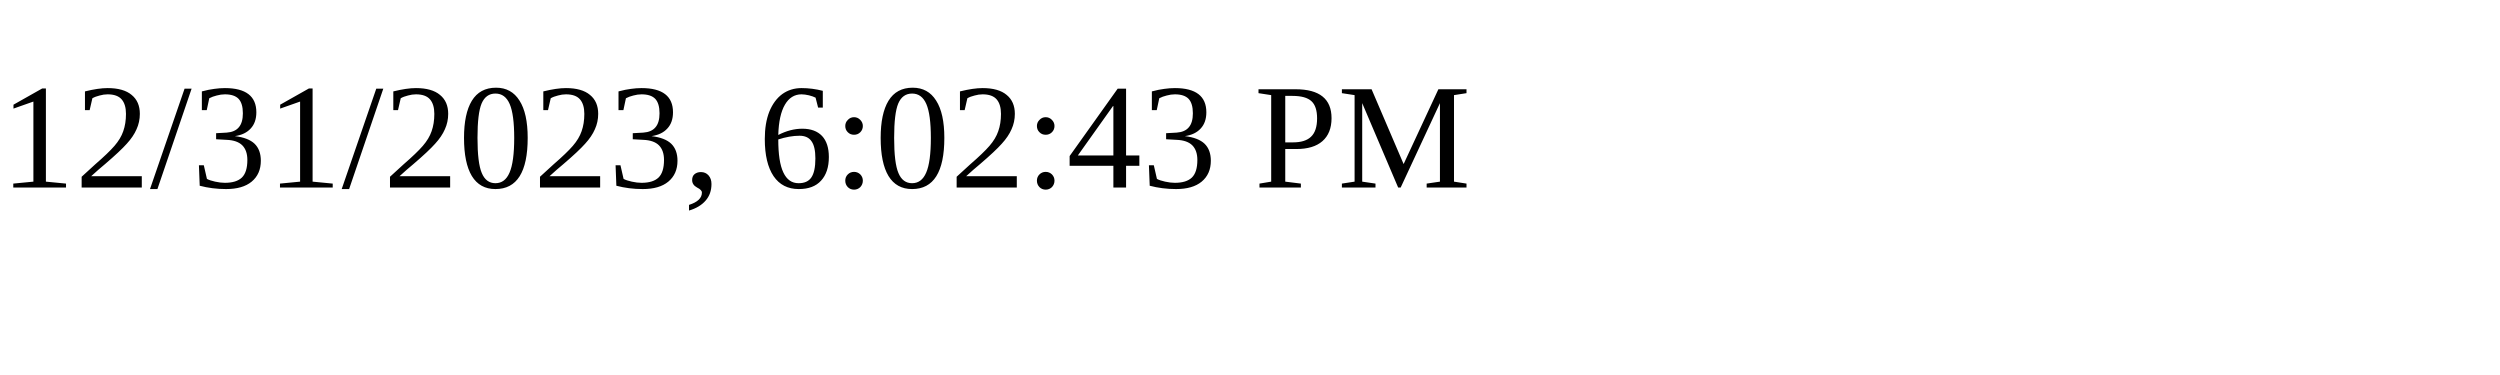
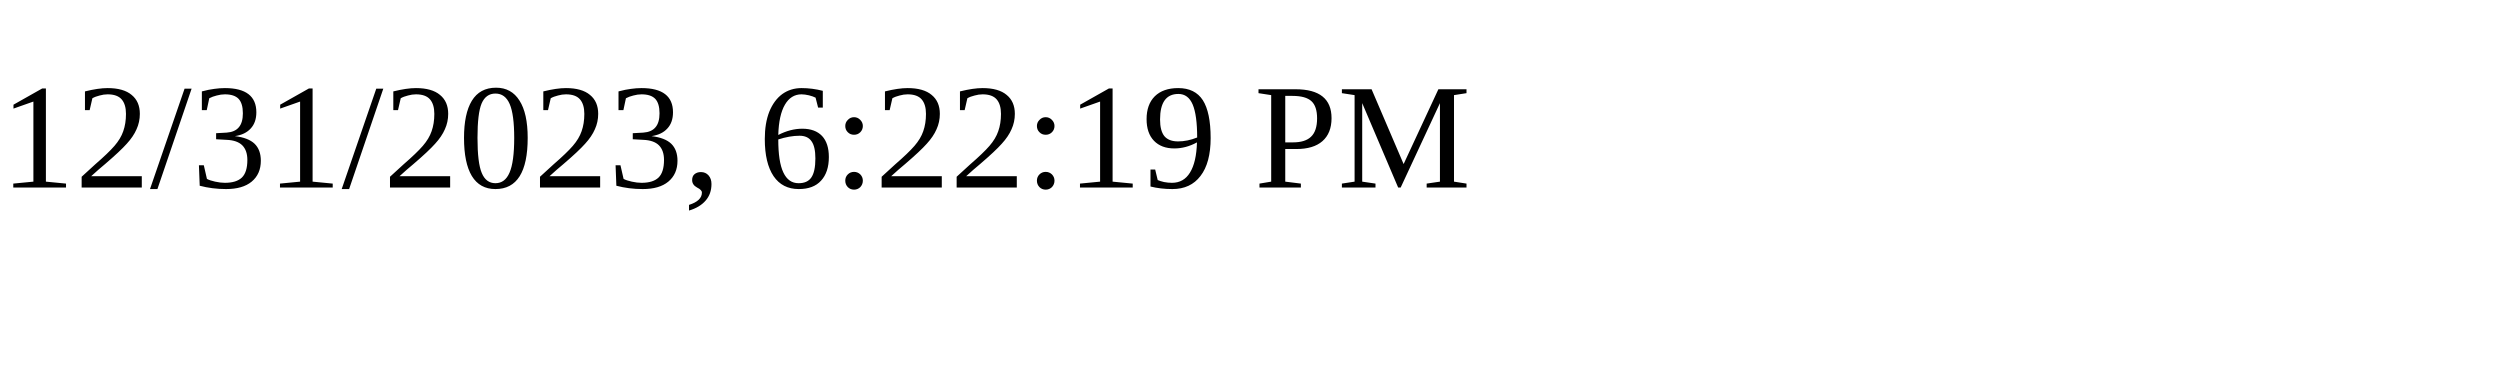
<svg xmlns="http://www.w3.org/2000/svg" height="30" width="200">
-   <text x="0" y="15">12/31/2023, 6:02:43 PM</text>
+   <text x="0" y="15">12/31/2023, 6:22:19 PM</text>
</svg>
